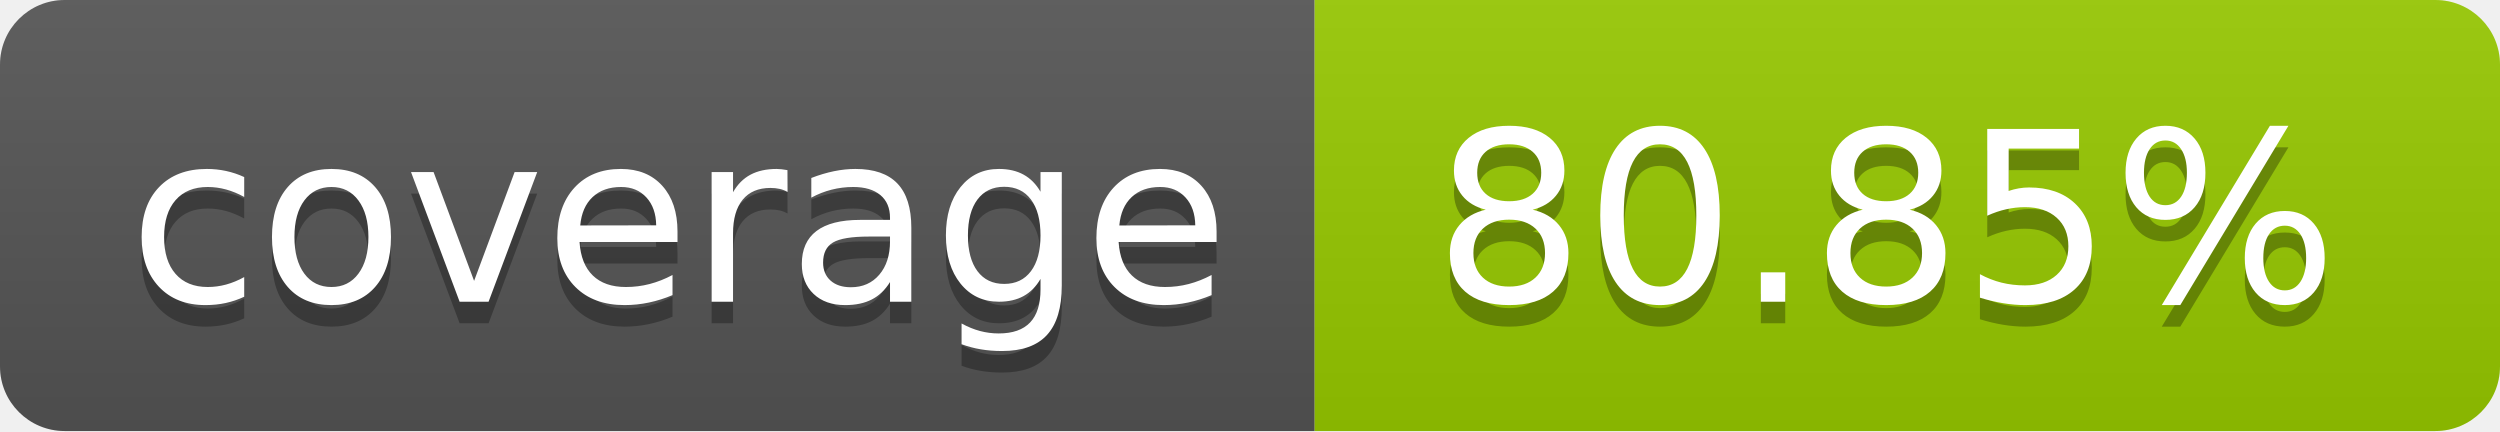
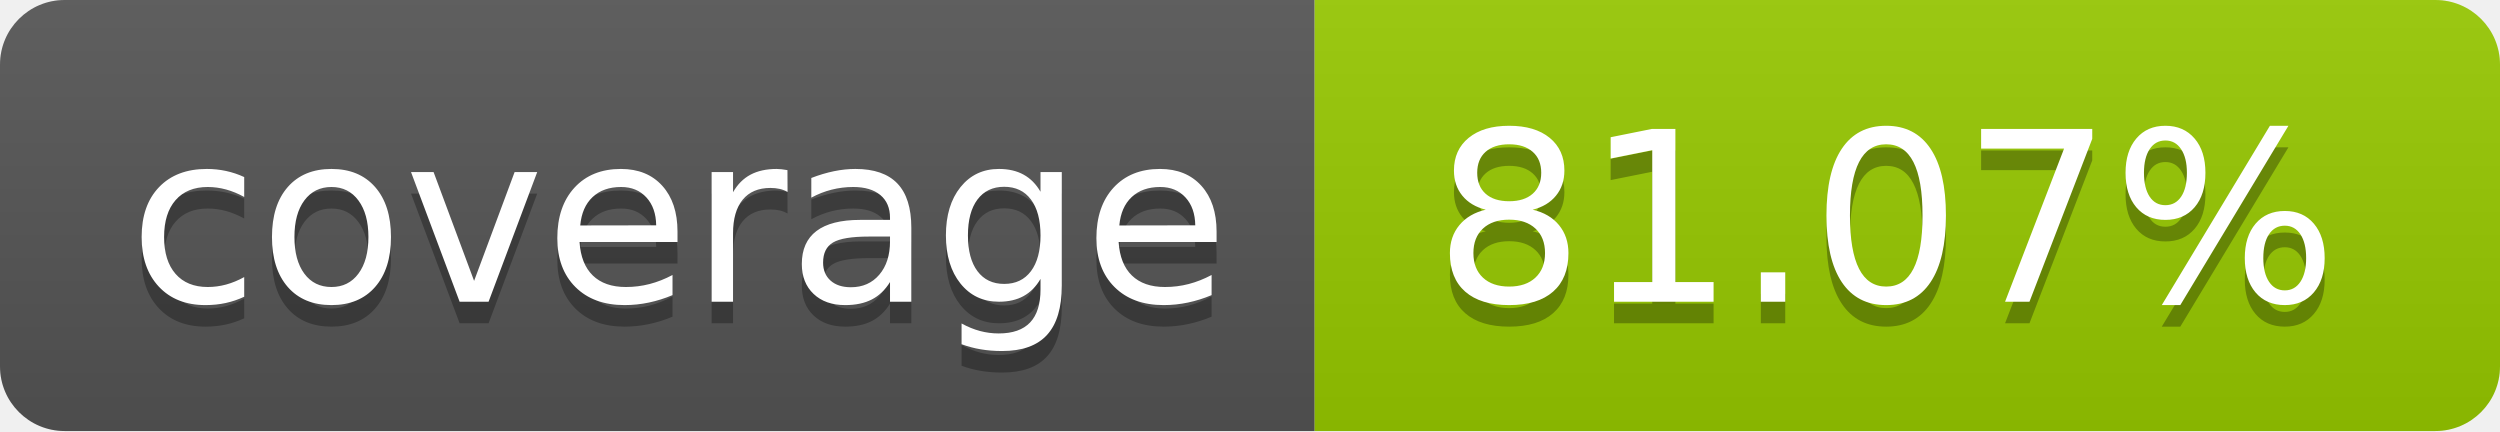
- <svg xmlns="http://www.w3.org/2000/svg" width="116" height="20" role="img" aria-label="coverage: 80.85%">
+ <svg xmlns="http://www.w3.org/2000/svg" width="116" height="20" role="img" aria-label="coverage: 81.07%">
  <linearGradient id="s" x2="0" y2="100%">
    <stop offset="0" stop-color="#bbb" stop-opacity=".1" />
    <stop offset="1" stop-opacity=".1" />
  </linearGradient>
  <clipPath id="r">
    <rect width="116" height="20" rx="3" fill="#fff" />
  </clipPath>
  <g clip-path="url(#r)">
    <rect width="61" height="20" fill="#555" />
    <rect x="61" width="55" height="20" fill="#97ca00" />
    <rect width="116" height="20" fill="url(#s)" />
  </g>
  <g fill="#fff" text-anchor="middle" font-family="Verdana,Geneva,DejaVu Sans,sans-serif" text-rendering="geometricPrecision" font-size="110">
    <text aria-hidden="true" x="315.0" y="150" fill="#010101" fill-opacity=".3" transform="scale(.1)" textLength="510">coverage</text>
    <text x="315.0" y="140" transform="scale(.1)" fill="#fff" textLength="510">coverage</text>
-     <text aria-hidden="true" x="875.0" y="150" fill="#010101" fill-opacity=".3" transform="scale(.1)" textLength="450">80.85%</text>
-     <text x="875.0" y="140" transform="scale(.1)" fill="#fff" textLength="450">80.85%</text>
+     <text aria-hidden="true" x="875.0" y="150" fill="#010101" fill-opacity=".3" transform="scale(.1)" textLength="450">81.07%</text>
+     <text x="875.0" y="140" transform="scale(.1)" fill="#fff" textLength="450">81.07%</text>
  </g>
</svg>
